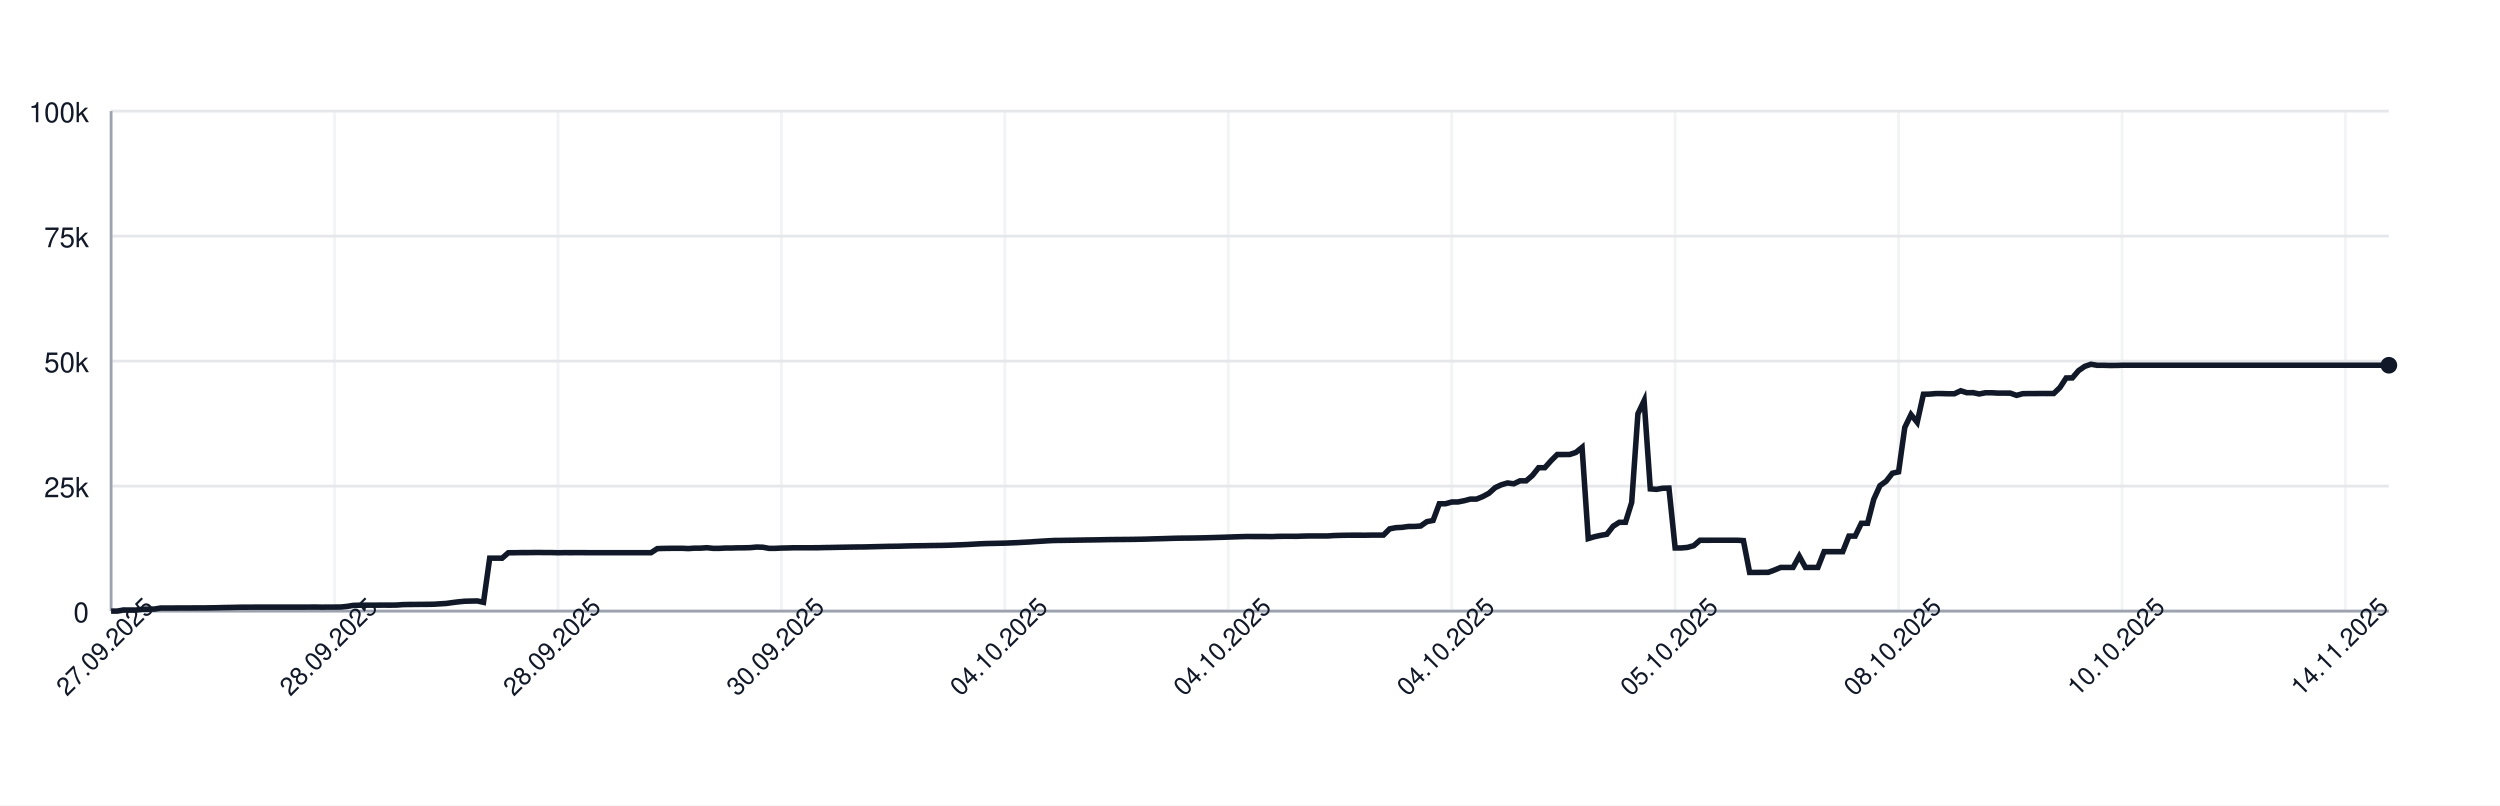
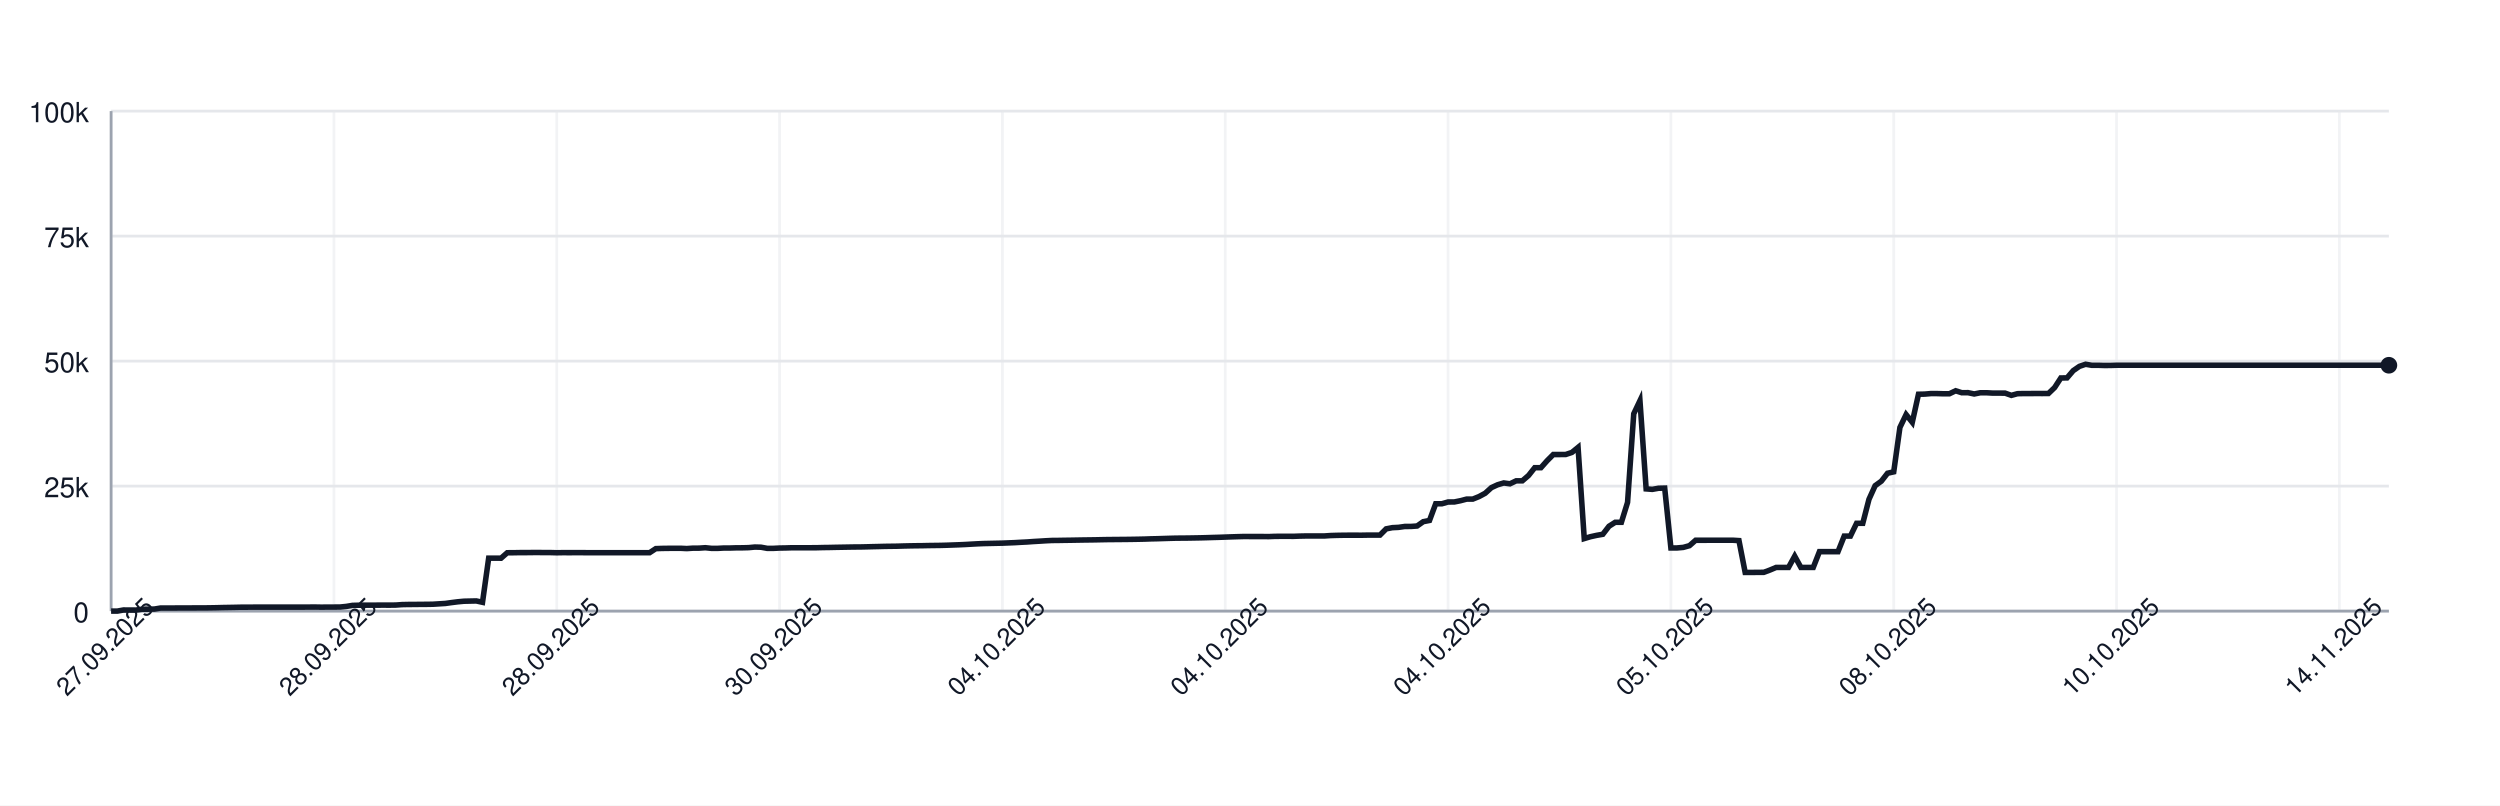
<svg xmlns="http://www.w3.org/2000/svg" width="900" height="290" style="font-family: -apple-system, BlinkMacSystemFont, 'Segoe UI', Helvetica, Arial, sans-serif;">
  <rect width="100%" height="100%" fill="white" />
  <g>
    <line x1="40" y1="220.00" x2="860" y2="220.00" stroke="#e5e7eb" />
    <text x="32" y="224.00" font-size="10" fill="#111827" text-anchor="end">0</text>
    <line x1="40" y1="175.00" x2="860" y2="175.00" stroke="#e5e7eb" />
    <text x="32" y="179.00" font-size="10" fill="#111827" text-anchor="end">25k</text>
    <line x1="40" y1="130.00" x2="860" y2="130.00" stroke="#e5e7eb" />
    <text x="32" y="134.00" font-size="10" fill="#111827" text-anchor="end">50k</text>
    <line x1="40" y1="85.00" x2="860" y2="85.00" stroke="#e5e7eb" />
    <text x="32" y="89.00" font-size="10" fill="#111827" text-anchor="end">75k</text>
    <line x1="40" y1="40.00" x2="860" y2="40.00" stroke="#e5e7eb" />
    <text x="32" y="44.00" font-size="10" fill="#111827" text-anchor="end">100k</text>
    <line x1="40.00" y1="40" x2="40.00" y2="220" stroke="#e5e7eb" opacity="0.5" />
-     <line x1="120.44" y1="40" x2="120.44" y2="220" stroke="#e5e7eb" opacity="0.5" />
-     <line x1="200.87" y1="40" x2="200.87" y2="220" stroke="#e5e7eb" opacity="0.5" />
-     <line x1="281.31" y1="40" x2="281.31" y2="220" stroke="#e5e7eb" opacity="0.5" />
-     <line x1="361.74" y1="40" x2="361.74" y2="220" stroke="#e5e7eb" opacity="0.5" />
-     <line x1="442.18" y1="40" x2="442.18" y2="220" stroke="#e5e7eb" opacity="0.5" />
-     <line x1="522.62" y1="40" x2="522.62" y2="220" stroke="#e5e7eb" opacity="0.5" />
-     <line x1="603.05" y1="40" x2="603.05" y2="220" stroke="#e5e7eb" opacity="0.5" />
-     <line x1="683.49" y1="40" x2="683.49" y2="220" stroke="#e5e7eb" opacity="0.5" />
-     <line x1="763.92" y1="40" x2="763.92" y2="220" stroke="#e5e7eb" opacity="0.5" />
-     <line x1="844.36" y1="40" x2="844.36" y2="220" stroke="#e5e7eb" opacity="0.5" />
+     <line x1="120.22" y1="40" x2="120.22" y2="220" stroke="#e5e7eb" opacity="0.5" />
+     <line x1="200.43" y1="40" x2="200.43" y2="220" stroke="#e5e7eb" opacity="0.5" />
+     <line x1="280.65" y1="40" x2="280.65" y2="220" stroke="#e5e7eb" opacity="0.5" />
+     <line x1="360.87" y1="40" x2="360.87" y2="220" stroke="#e5e7eb" opacity="0.5" />
+     <line x1="441.09" y1="40" x2="441.09" y2="220" stroke="#e5e7eb" opacity="0.5" />
+     <line x1="521.30" y1="40" x2="521.30" y2="220" stroke="#e5e7eb" opacity="0.5" />
+     <line x1="601.52" y1="40" x2="601.52" y2="220" stroke="#e5e7eb" opacity="0.5" />
+     <line x1="681.74" y1="40" x2="681.74" y2="220" stroke="#e5e7eb" opacity="0.5" />
+     <line x1="761.96" y1="40" x2="761.96" y2="220" stroke="#e5e7eb" opacity="0.5" />
+     <line x1="842.17" y1="40" x2="842.17" y2="220" stroke="#e5e7eb" opacity="0.5" />
    <line x1="40" y1="220" x2="860" y2="220" stroke="#9ca3af" />
    <line x1="40" y1="40" x2="40" y2="220" stroke="#9ca3af" />
-     <path d="M 40.00 220.00 L 42.23 220.00 L 44.47 219.60 L 46.70 219.62 L 48.94 219.63 L 51.17 219.32 L 53.41 219.31 L 55.64 219.26 L 57.87 218.89 L 60.11 218.89 L 62.34 218.89 L 64.58 218.87 L 66.81 218.87 L 69.05 218.86 L 71.28 218.85 L 73.51 218.85 L 75.75 218.82 L 77.98 218.78 L 80.22 218.72 L 82.45 218.68 L 84.69 218.64 L 86.92 218.59 L 89.16 218.59 L 91.39 218.57 L 93.62 218.57 L 95.86 218.57 L 98.09 218.57 L 100.33 218.57 L 102.56 218.57 L 104.80 218.57 L 107.03 218.57 L 109.26 218.57 L 111.50 218.55 L 113.73 218.54 L 115.97 218.58 L 118.20 218.55 L 120.44 218.55 L 122.67 218.53 L 124.90 218.31 L 127.14 217.94 L 129.37 217.88 L 131.61 217.87 L 133.84 217.86 L 136.08 217.85 L 138.31 217.84 L 140.54 217.85 L 142.78 217.82 L 145.01 217.66 L 147.25 217.61 L 149.48 217.60 L 151.72 217.57 L 153.95 217.56 L 156.19 217.52 L 158.42 217.38 L 160.65 217.24 L 162.89 216.93 L 165.12 216.65 L 167.36 216.44 L 169.59 216.39 L 171.83 216.34 L 174.06 216.83 L 176.29 200.94 L 178.53 200.94 L 180.76 200.95 L 183.00 198.99 L 185.23 198.98 L 187.47 198.94 L 189.70 198.94 L 191.93 198.91 L 194.17 198.90 L 196.40 198.93 L 198.64 198.93 L 200.87 198.99 L 203.11 198.95 L 205.34 198.96 L 207.57 198.95 L 209.81 198.95 L 212.04 198.97 L 214.28 198.97 L 216.51 198.97 L 218.75 198.97 L 220.98 198.97 L 223.22 198.97 L 225.45 198.97 L 227.68 198.97 L 229.92 198.97 L 232.15 198.97 L 234.39 198.97 L 236.62 197.51 L 238.86 197.43 L 241.09 197.40 L 243.32 197.38 L 245.56 197.38 L 247.79 197.49 L 250.03 197.34 L 252.26 197.33 L 254.50 197.18 L 256.73 197.41 L 258.96 197.41 L 261.20 197.29 L 263.43 197.29 L 265.67 197.22 L 267.90 197.21 L 270.14 197.15 L 272.37 196.94 L 274.60 197.00 L 276.84 197.41 L 279.07 197.41 L 281.31 197.30 L 283.54 197.26 L 285.78 197.19 L 288.01 197.19 L 290.25 197.19 L 292.48 197.19 L 294.71 197.18 L 296.95 197.12 L 299.18 197.09 L 301.42 197.04 L 303.65 197.00 L 305.89 196.96 L 308.12 196.92 L 310.35 196.91 L 312.59 196.86 L 314.82 196.80 L 317.06 196.75 L 319.29 196.69 L 321.53 196.66 L 323.76 196.63 L 325.99 196.56 L 328.23 196.51 L 330.46 196.47 L 332.70 196.45 L 334.93 196.40 L 337.17 196.37 L 339.40 196.34 L 341.63 196.28 L 343.87 196.20 L 346.10 196.12 L 348.34 196.02 L 350.57 195.89 L 352.81 195.77 L 355.04 195.68 L 357.28 195.63 L 359.51 195.58 L 361.74 195.53 L 363.98 195.44 L 366.21 195.35 L 368.45 195.22 L 370.68 195.11 L 372.92 194.95 L 375.15 194.82 L 377.38 194.68 L 379.62 194.57 L 381.85 194.55 L 384.09 194.51 L 386.32 194.48 L 388.56 194.44 L 390.79 194.40 L 393.02 194.37 L 395.26 194.34 L 397.49 194.29 L 399.73 194.25 L 401.96 194.23 L 404.20 194.21 L 406.43 194.19 L 408.66 194.16 L 410.90 194.12 L 413.13 194.07 L 415.37 193.99 L 417.60 193.94 L 419.84 193.87 L 422.07 193.80 L 424.31 193.74 L 426.54 193.72 L 428.77 193.70 L 431.01 193.66 L 433.24 193.62 L 435.48 193.56 L 437.71 193.49 L 439.95 193.43 L 442.18 193.35 L 444.41 193.27 L 446.65 193.20 L 448.88 193.14 L 451.12 193.15 L 453.35 193.15 L 455.59 193.15 L 457.82 193.18 L 460.05 193.09 L 462.29 193.07 L 464.52 193.07 L 466.76 193.08 L 468.99 193.00 L 471.23 192.95 L 473.46 192.95 L 475.69 192.95 L 477.93 192.95 L 480.16 192.80 L 482.40 192.73 L 484.63 192.69 L 486.87 192.67 L 489.10 192.67 L 491.34 192.68 L 493.57 192.64 L 495.80 192.63 L 498.04 192.63 L 500.27 190.39 L 502.51 189.96 L 504.74 189.85 L 506.98 189.53 L 509.21 189.52 L 511.44 189.36 L 513.68 187.79 L 515.91 187.36 L 518.15 181.35 L 520.38 181.35 L 522.62 180.72 L 524.85 180.71 L 527.08 180.26 L 529.32 179.68 L 531.55 179.67 L 533.79 178.77 L 536.02 177.57 L 538.26 175.55 L 540.49 174.52 L 542.72 173.86 L 544.96 174.17 L 547.19 173.10 L 549.43 173.10 L 551.66 171.18 L 553.90 168.37 L 556.13 168.37 L 558.37 165.86 L 560.60 163.63 L 562.83 163.63 L 565.07 163.62 L 567.30 162.88 L 569.54 161.06 L 571.77 193.89 L 574.01 193.22 L 576.24 192.73 L 578.47 192.34 L 580.71 189.45 L 582.94 188.03 L 585.18 188.03 L 587.41 180.86 L 589.65 148.96 L 591.88 144.25 L 594.11 176.00 L 596.35 176.17 L 598.58 175.77 L 600.82 175.72 L 603.05 197.26 L 605.29 197.26 L 607.52 197.06 L 609.75 196.44 L 611.99 194.49 L 614.22 194.50 L 616.46 194.49 L 618.69 194.49 L 620.93 194.49 L 623.16 194.48 L 625.40 194.48 L 627.63 194.62 L 629.86 206.08 L 632.10 206.08 L 634.33 206.05 L 636.57 206.04 L 638.80 205.22 L 641.04 204.28 L 643.27 204.28 L 645.50 204.28 L 647.74 200.22 L 649.97 204.28 L 652.21 204.28 L 654.44 204.28 L 656.68 198.60 L 658.91 198.60 L 661.14 198.60 L 663.38 198.60 L 665.61 193.00 L 667.85 193.00 L 670.08 188.39 L 672.32 188.39 L 674.55 179.75 L 676.78 174.84 L 679.02 173.23 L 681.25 170.37 L 683.49 169.87 L 685.72 153.88 L 687.96 149.24 L 690.19 152.04 L 692.43 141.93 L 694.66 141.88 L 696.89 141.69 L 699.13 141.69 L 701.36 141.76 L 703.60 141.75 L 705.83 140.68 L 708.07 141.38 L 710.30 141.36 L 712.53 141.83 L 714.77 141.39 L 717.00 141.39 L 719.24 141.52 L 721.47 141.52 L 723.71 141.53 L 725.94 142.33 L 728.17 141.73 L 730.41 141.68 L 732.64 141.68 L 734.88 141.66 L 737.11 141.67 L 739.35 141.65 L 741.58 139.51 L 743.81 136.07 L 746.05 136.04 L 748.28 133.43 L 750.52 131.89 L 752.75 131.13 L 754.99 131.51 L 757.22 131.50 L 759.46 131.57 L 761.69 131.56 L 763.92 131.49 L 766.16 131.49 L 768.39 131.49 L 770.63 131.49 L 772.86 131.49 L 775.10 131.49 L 777.33 131.49 L 779.56 131.49 L 781.80 131.49 L 784.03 131.49 L 786.27 131.49 L 788.50 131.49 L 790.74 131.49 L 792.97 131.49 L 795.20 131.49 L 797.44 131.49 L 799.67 131.49 L 801.91 131.49 L 804.14 131.49 L 806.38 131.49 L 808.61 131.49 L 810.84 131.49 L 813.08 131.49 L 815.31 131.49 L 817.55 131.49 L 819.78 131.49 L 822.02 131.49 L 824.25 131.49 L 826.49 131.49 L 828.72 131.49 L 830.95 131.49 L 833.19 131.49 L 835.42 131.49 L 837.66 131.49 L 839.89 131.49 L 842.13 131.49 L 844.36 131.49 L 846.59 131.49 L 848.83 131.49 L 851.06 131.49 L 853.30 131.49 L 855.53 131.49 L 857.77 131.49 L 860.00 131.49" fill="none" stroke="#111827" stroke-width="2" />
+     <path d="M 40.00 220.00 L 42.23 220.00 L 44.46 219.60 L 46.68 219.62 L 48.91 219.63 L 51.14 219.32 L 53.37 219.31 L 55.60 219.26 L 57.83 218.89 L 60.05 218.89 L 62.28 218.89 L 64.51 218.87 L 66.74 218.87 L 68.97 218.86 L 71.20 218.85 L 73.42 218.85 L 75.65 218.82 L 77.88 218.78 L 80.11 218.72 L 82.34 218.68 L 84.57 218.64 L 86.79 218.59 L 89.02 218.59 L 91.25 218.57 L 93.48 218.57 L 95.71 218.57 L 97.93 218.57 L 100.16 218.57 L 102.39 218.57 L 104.62 218.57 L 106.85 218.57 L 109.08 218.57 L 111.30 218.55 L 113.53 218.54 L 115.76 218.58 L 117.99 218.55 L 120.22 218.55 L 122.45 218.53 L 124.67 218.31 L 126.90 217.94 L 129.13 217.88 L 131.36 217.87 L 133.59 217.86 L 135.82 217.85 L 138.04 217.84 L 140.27 217.85 L 142.50 217.82 L 144.73 217.66 L 146.96 217.61 L 149.18 217.60 L 151.41 217.57 L 153.64 217.56 L 155.87 217.52 L 158.10 217.38 L 160.33 217.24 L 162.55 216.93 L 164.78 216.65 L 167.01 216.44 L 169.24 216.39 L 171.47 216.34 L 173.70 216.83 L 175.92 200.94 L 178.15 200.94 L 180.38 200.95 L 182.61 198.99 L 184.84 198.98 L 187.07 198.94 L 189.29 198.94 L 191.52 198.91 L 193.75 198.90 L 195.98 198.93 L 198.21 198.93 L 200.43 198.99 L 202.66 198.95 L 204.89 198.96 L 207.12 198.95 L 209.35 198.95 L 211.58 198.97 L 213.80 198.97 L 216.03 198.97 L 218.26 198.97 L 220.49 198.97 L 222.72 198.97 L 224.95 198.97 L 227.17 198.97 L 229.40 198.97 L 231.63 198.97 L 233.86 198.97 L 236.09 197.51 L 238.32 197.43 L 240.54 197.40 L 242.77 197.38 L 245.00 197.38 L 247.23 197.49 L 249.46 197.34 L 251.68 197.33 L 253.91 197.18 L 256.14 197.41 L 258.37 197.41 L 260.60 197.29 L 262.83 197.29 L 265.05 197.22 L 267.28 197.21 L 269.51 197.15 L 271.74 196.94 L 273.97 197.00 L 276.20 197.41 L 278.42 197.41 L 280.65 197.30 L 282.88 197.26 L 285.11 197.19 L 287.34 197.19 L 289.57 197.19 L 291.79 197.19 L 294.02 197.18 L 296.25 197.12 L 298.48 197.09 L 300.71 197.04 L 302.93 197.00 L 305.16 196.96 L 307.39 196.92 L 309.62 196.91 L 311.85 196.86 L 314.08 196.80 L 316.30 196.75 L 318.53 196.69 L 320.76 196.66 L 322.99 196.63 L 325.22 196.56 L 327.45 196.51 L 329.67 196.47 L 331.90 196.45 L 334.13 196.40 L 336.36 196.37 L 338.59 196.34 L 340.82 196.28 L 343.04 196.20 L 345.27 196.12 L 347.50 196.02 L 349.73 195.89 L 351.96 195.77 L 354.18 195.68 L 356.41 195.63 L 358.64 195.58 L 360.87 195.53 L 363.10 195.44 L 365.33 195.35 L 367.55 195.22 L 369.78 195.11 L 372.01 194.95 L 374.24 194.82 L 376.47 194.68 L 378.70 194.57 L 380.92 194.55 L 383.15 194.51 L 385.38 194.48 L 387.61 194.44 L 389.84 194.40 L 392.07 194.37 L 394.29 194.34 L 396.52 194.29 L 398.75 194.25 L 400.98 194.23 L 403.21 194.21 L 405.43 194.19 L 407.66 194.16 L 409.89 194.12 L 412.12 194.07 L 414.35 193.99 L 416.58 193.94 L 418.80 193.87 L 421.03 193.80 L 423.26 193.74 L 425.49 193.72 L 427.72 193.70 L 429.95 193.66 L 432.17 193.62 L 434.40 193.56 L 436.63 193.49 L 438.86 193.43 L 441.09 193.35 L 443.32 193.27 L 445.54 193.20 L 447.77 193.14 L 450.00 193.15 L 452.23 193.15 L 454.46 193.15 L 456.68 193.18 L 458.91 193.09 L 461.14 193.07 L 463.37 193.07 L 465.60 193.08 L 467.83 193.00 L 470.05 192.95 L 472.28 192.95 L 474.51 192.95 L 476.74 192.95 L 478.97 192.80 L 481.20 192.73 L 483.42 192.69 L 485.65 192.67 L 487.88 192.67 L 490.11 192.68 L 492.34 192.64 L 494.57 192.63 L 496.79 192.63 L 499.02 190.39 L 501.25 189.96 L 503.48 189.85 L 505.71 189.53 L 507.93 189.52 L 510.16 189.36 L 512.39 187.79 L 514.62 187.36 L 516.85 181.35 L 519.08 181.35 L 521.30 180.72 L 523.53 180.71 L 525.76 180.26 L 527.99 179.68 L 530.22 179.67 L 532.45 178.77 L 534.67 177.57 L 536.90 175.55 L 539.13 174.52 L 541.36 173.86 L 543.59 174.17 L 545.82 173.10 L 548.04 173.10 L 550.27 171.18 L 552.50 168.37 L 554.73 168.37 L 556.96 165.86 L 559.18 163.63 L 561.41 163.63 L 563.64 163.62 L 565.87 162.88 L 568.10 161.06 L 570.33 193.89 L 572.55 193.22 L 574.78 192.73 L 577.01 192.34 L 579.24 189.45 L 581.47 188.03 L 583.70 188.03 L 585.92 180.86 L 588.15 148.96 L 590.38 144.25 L 592.61 176.00 L 594.84 176.17 L 597.07 175.77 L 599.29 175.72 L 601.52 197.26 L 603.75 197.26 L 605.98 197.06 L 608.21 196.44 L 610.43 194.49 L 612.66 194.50 L 614.89 194.49 L 617.12 194.49 L 619.35 194.49 L 621.58 194.48 L 623.80 194.48 L 626.03 194.62 L 628.26 206.08 L 630.49 206.08 L 632.72 206.05 L 634.95 206.04 L 637.17 205.22 L 639.40 204.28 L 641.63 204.28 L 643.86 204.28 L 646.09 200.22 L 648.32 204.28 L 650.54 204.28 L 652.77 204.28 L 655.00 198.60 L 657.23 198.60 L 659.46 198.60 L 661.68 198.60 L 663.91 193.00 L 666.14 193.00 L 668.37 188.39 L 670.60 188.39 L 672.83 179.75 L 675.05 174.84 L 677.28 173.23 L 679.51 170.37 L 681.74 169.87 L 683.97 153.88 L 686.20 149.24 L 688.42 152.04 L 690.65 141.93 L 692.88 141.88 L 695.11 141.69 L 697.34 141.69 L 699.57 141.76 L 701.79 141.75 L 704.02 140.68 L 706.25 141.38 L 708.48 141.36 L 710.71 141.83 L 712.93 141.39 L 715.16 141.39 L 717.39 141.52 L 719.62 141.52 L 721.85 141.53 L 724.08 142.33 L 726.30 141.73 L 728.53 141.68 L 730.76 141.68 L 732.99 141.66 L 735.22 141.67 L 737.45 141.65 L 739.67 139.51 L 741.90 136.07 L 744.13 136.04 L 746.36 133.43 L 748.59 131.89 L 750.82 131.13 L 753.04 131.51 L 755.27 131.50 L 757.50 131.57 L 759.73 131.56 L 761.96 131.49 L 764.18 131.49 L 766.41 131.49 L 768.64 131.49 L 770.87 131.49 L 773.10 131.49 L 775.33 131.49 L 777.55 131.49 L 779.78 131.49 L 782.01 131.49 L 784.24 131.49 L 786.47 131.49 L 788.70 131.49 L 790.92 131.49 L 793.15 131.49 L 795.38 131.49 L 797.61 131.49 L 799.84 131.49 L 802.07 131.49 L 804.29 131.49 L 806.52 131.49 L 808.75 131.49 L 810.98 131.49 L 813.21 131.49 L 815.43 131.49 L 817.66 131.49 L 819.89 131.49 L 822.12 131.49 L 824.35 131.49 L 826.58 131.49 L 828.80 131.49 L 831.03 131.49 L 833.26 131.49 L 835.49 131.49 L 837.72 131.49 L 839.95 131.49 L 842.17 131.49 L 844.40 131.49 L 846.63 131.49 L 848.86 131.49 L 851.09 131.49 L 853.32 131.49 L 855.54 131.49 L 857.77 131.49 L 860.00 131.49" fill="none" stroke="#111827" stroke-width="2" />
    <circle cx="860.00" cy="131.49" r="3" fill="#111827" />
    <text x="40.00" y="235.00" font-size="9" fill="#111827" text-anchor="middle" transform="rotate(-45 40.00 235.00)">27.09.2025</text>
-     <text x="120.44" y="235.00" font-size="9" fill="#111827" text-anchor="middle" transform="rotate(-45 120.44 235.00)">28.09.2025</text>
-     <text x="200.87" y="235.00" font-size="9" fill="#111827" text-anchor="middle" transform="rotate(-45 200.87 235.00)">28.09.2025</text>
-     <text x="281.31" y="235.00" font-size="9" fill="#111827" text-anchor="middle" transform="rotate(-45 281.31 235.00)">30.09.2025</text>
-     <text x="361.74" y="235.00" font-size="9" fill="#111827" text-anchor="middle" transform="rotate(-45 361.74 235.00)">04.10.2025</text>
-     <text x="442.18" y="235.00" font-size="9" fill="#111827" text-anchor="middle" transform="rotate(-45 442.18 235.00)">04.10.2025</text>
-     <text x="522.62" y="235.00" font-size="9" fill="#111827" text-anchor="middle" transform="rotate(-45 522.62 235.00)">04.10.2025</text>
-     <text x="603.05" y="235.00" font-size="9" fill="#111827" text-anchor="middle" transform="rotate(-45 603.05 235.00)">05.10.2025</text>
-     <text x="683.49" y="235.00" font-size="9" fill="#111827" text-anchor="middle" transform="rotate(-45 683.49 235.00)">08.10.2025</text>
-     <text x="763.92" y="235.00" font-size="9" fill="#111827" text-anchor="middle" transform="rotate(-45 763.92 235.00)">10.10.2025</text>
-     <text x="844.36" y="235.00" font-size="9" fill="#111827" text-anchor="middle" transform="rotate(-45 844.36 235.00)">14.11.2025</text>
+     <text x="120.22" y="235.00" font-size="9" fill="#111827" text-anchor="middle" transform="rotate(-45 120.22 235.00)">28.09.2025</text>
+     <text x="200.43" y="235.00" font-size="9" fill="#111827" text-anchor="middle" transform="rotate(-45 200.43 235.00)">28.09.2025</text>
+     <text x="280.65" y="235.00" font-size="9" fill="#111827" text-anchor="middle" transform="rotate(-45 280.65 235.00)">30.09.2025</text>
+     <text x="360.87" y="235.00" font-size="9" fill="#111827" text-anchor="middle" transform="rotate(-45 360.87 235.00)">04.10.2025</text>
+     <text x="441.09" y="235.00" font-size="9" fill="#111827" text-anchor="middle" transform="rotate(-45 441.09 235.00)">04.10.2025</text>
+     <text x="521.30" y="235.00" font-size="9" fill="#111827" text-anchor="middle" transform="rotate(-45 521.30 235.00)">04.10.2025</text>
+     <text x="601.52" y="235.00" font-size="9" fill="#111827" text-anchor="middle" transform="rotate(-45 601.52 235.00)">05.10.2025</text>
+     <text x="681.74" y="235.00" font-size="9" fill="#111827" text-anchor="middle" transform="rotate(-45 681.74 235.00)">08.10.2025</text>
+     <text x="761.96" y="235.00" font-size="9" fill="#111827" text-anchor="middle" transform="rotate(-45 761.96 235.00)">10.10.2025</text>
+     <text x="842.17" y="235.00" font-size="9" fill="#111827" text-anchor="middle" transform="rotate(-45 842.17 235.00)">14.11.2025</text>
  </g>
</svg>
